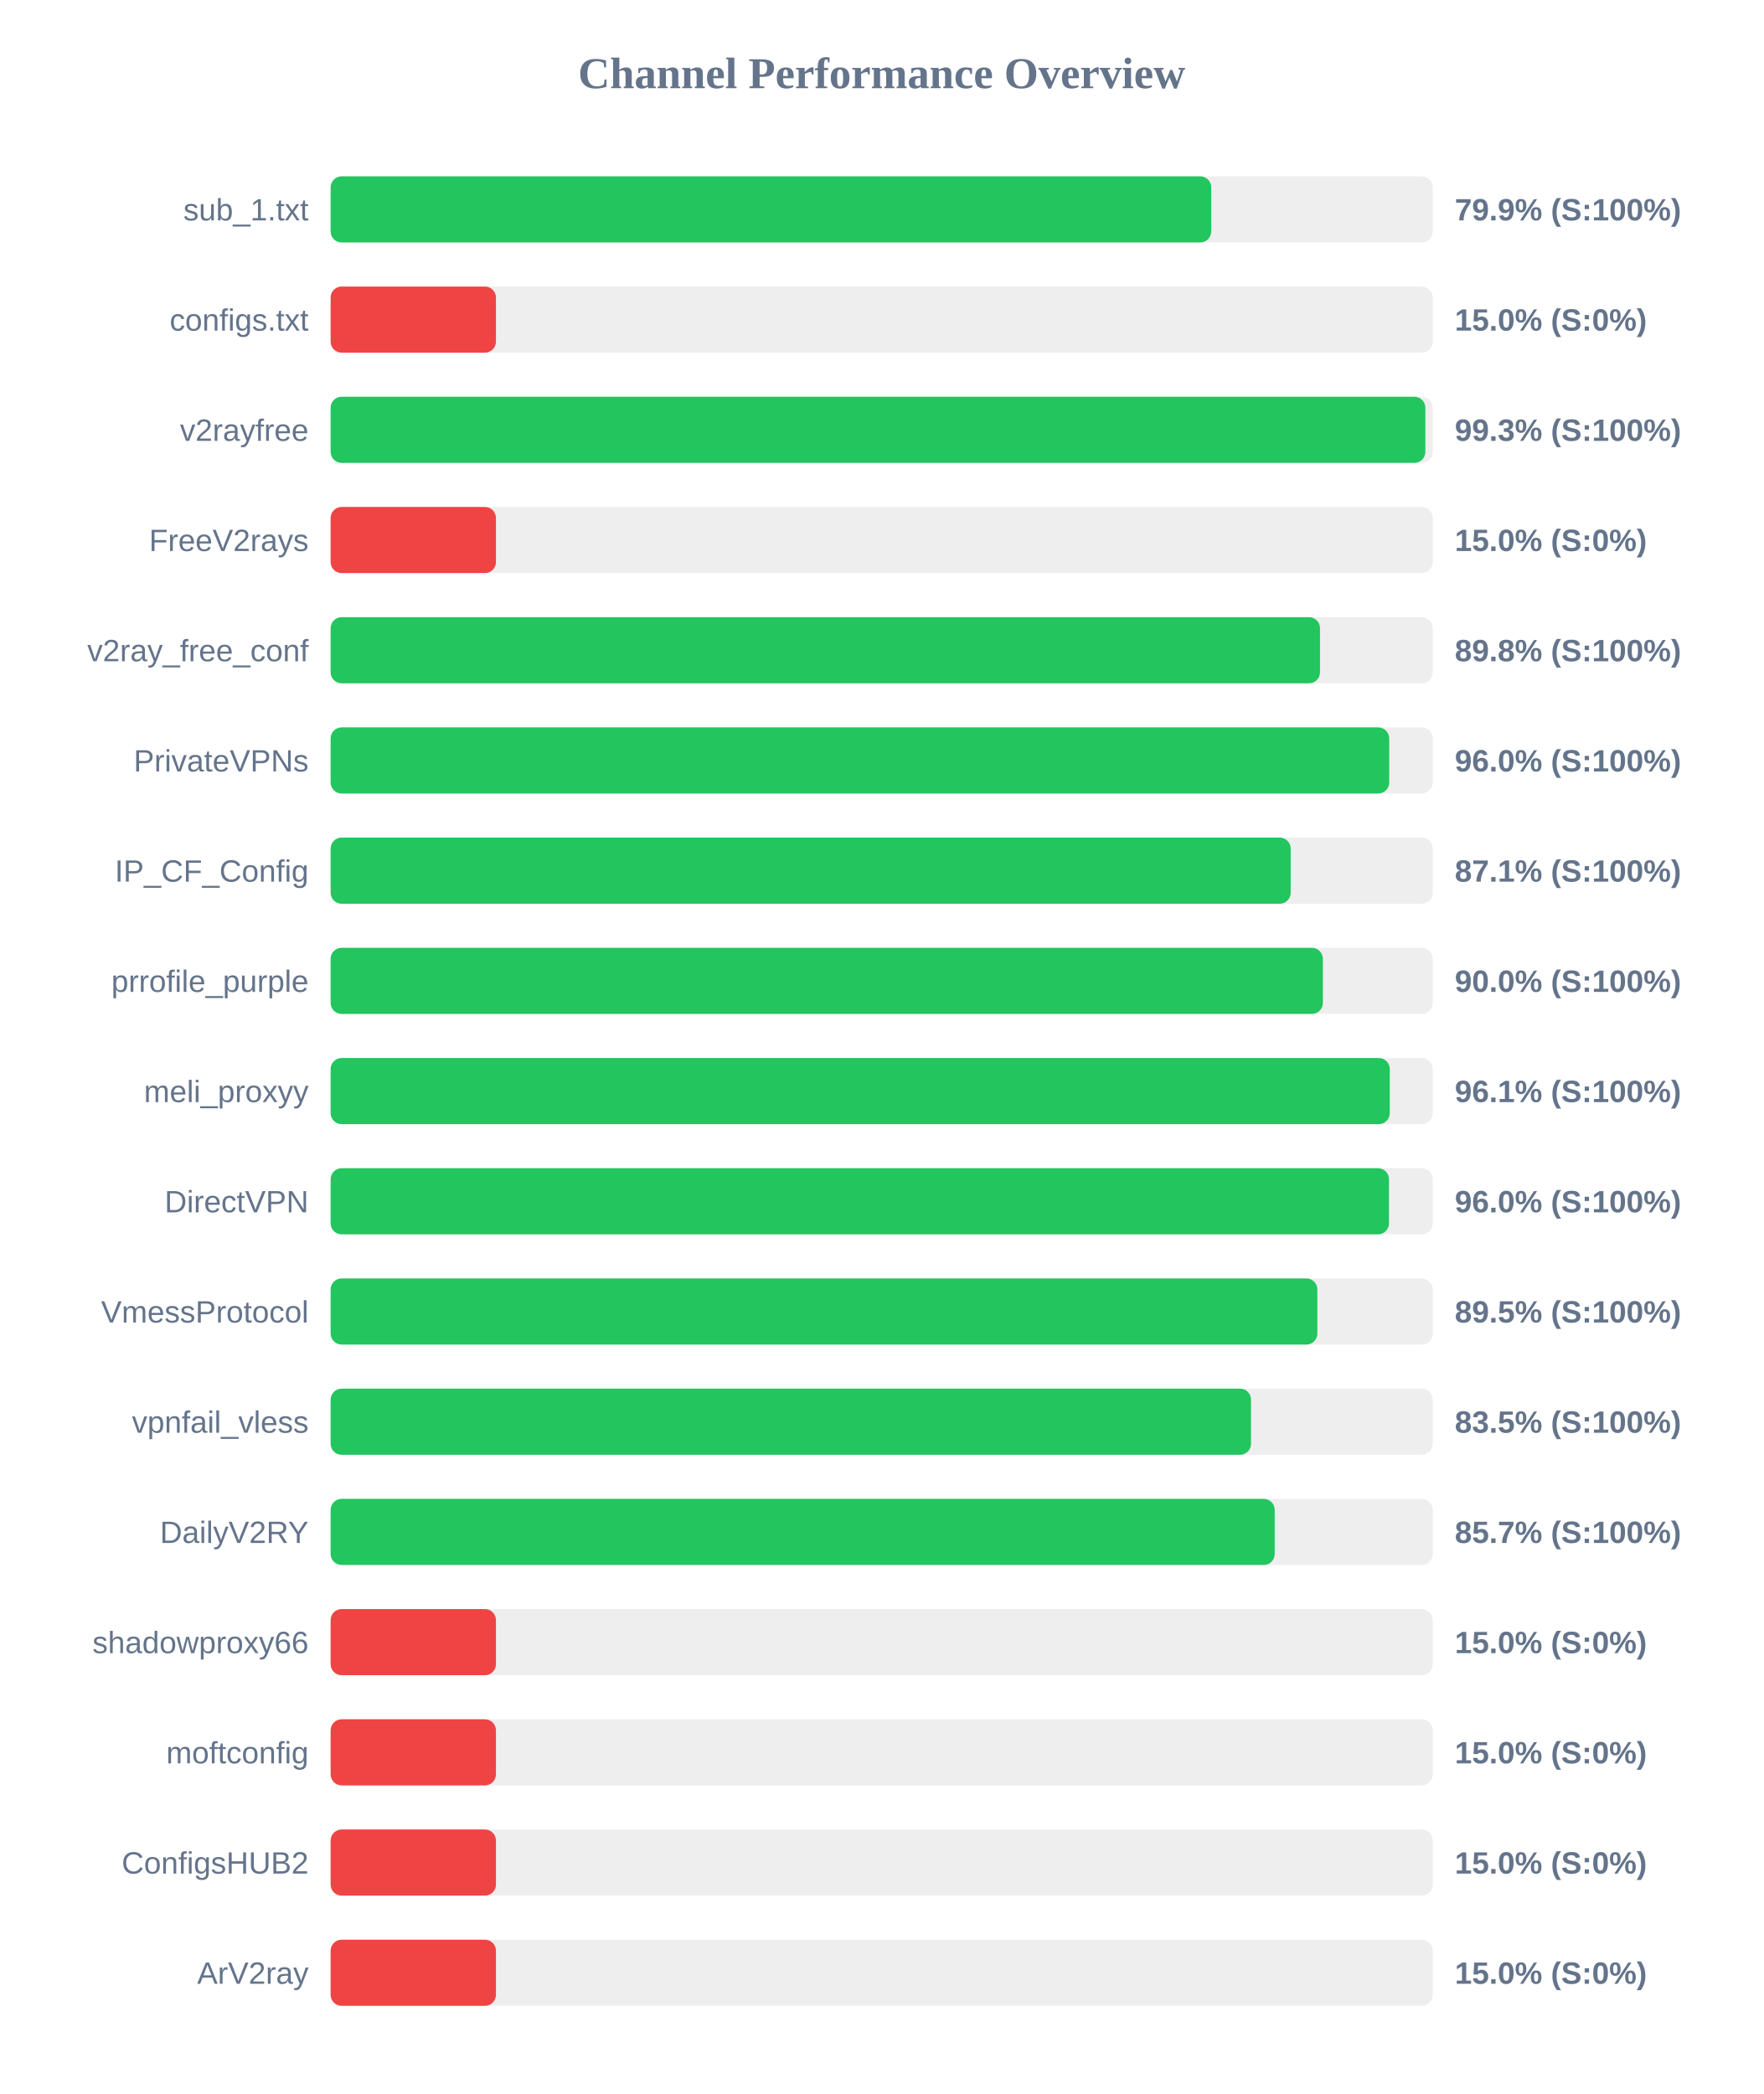
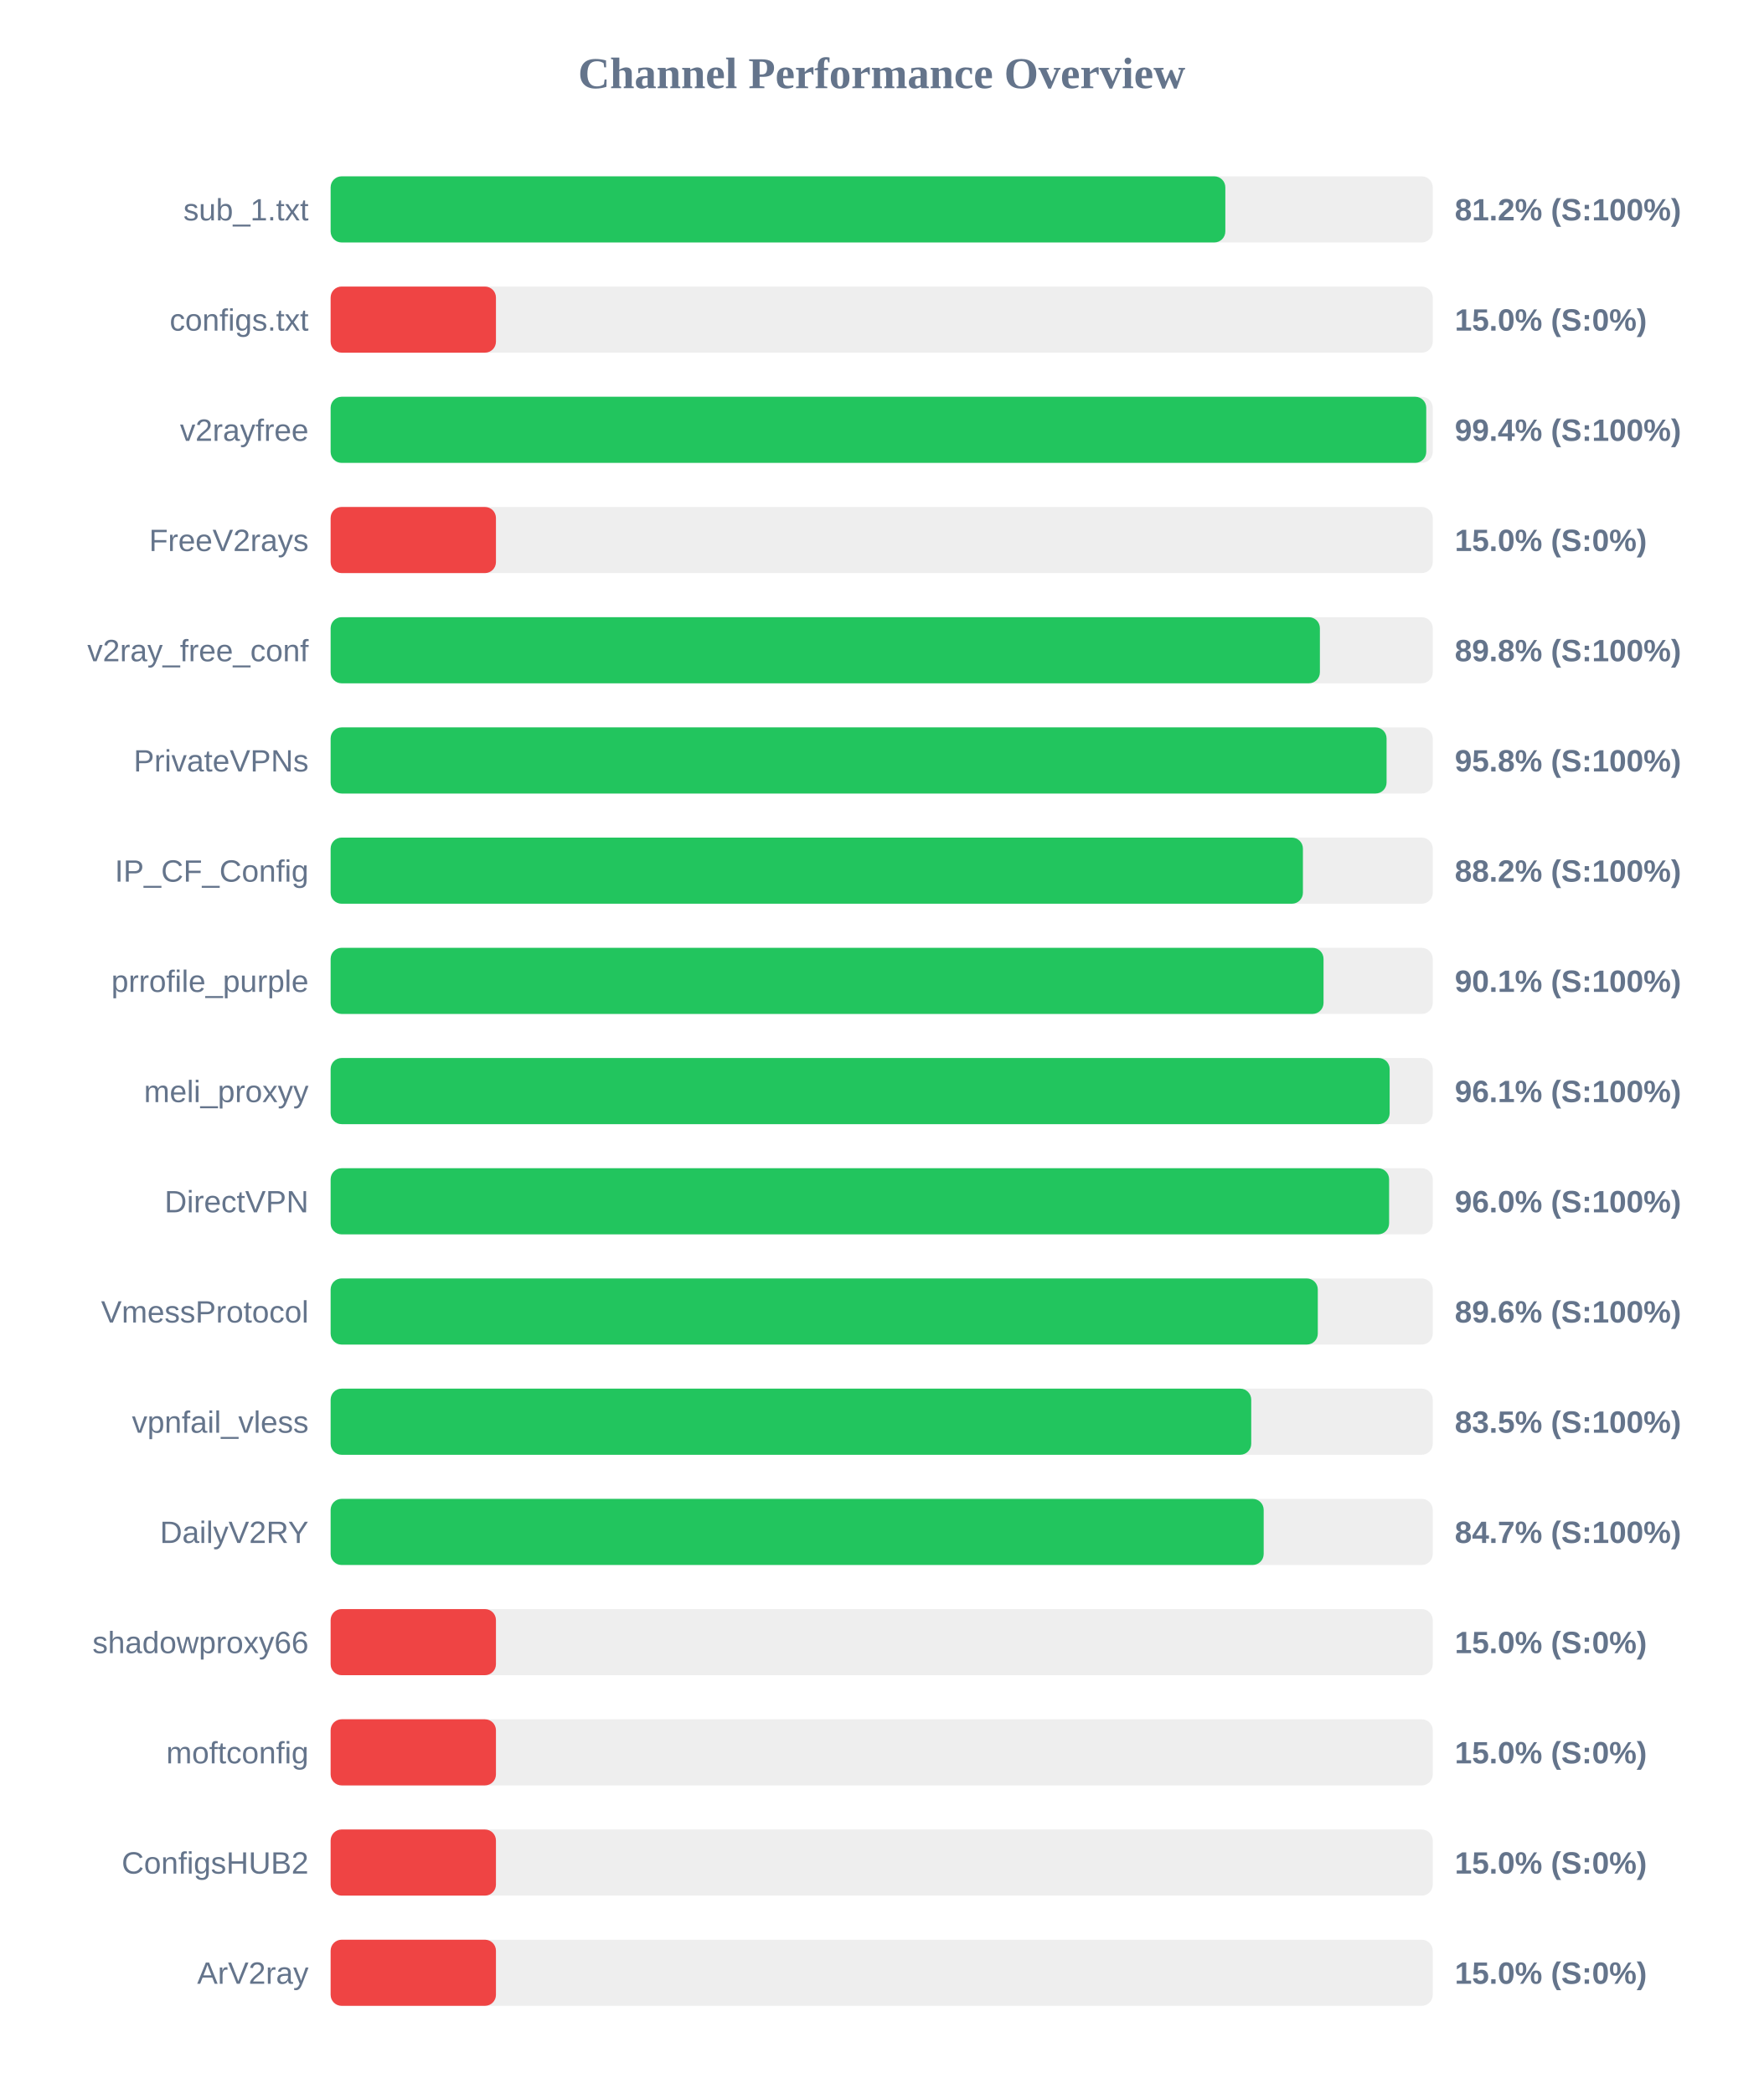
<svg xmlns="http://www.w3.org/2000/svg" width="800" height="950" version="1.1">
  <style>
        .row { font: 14px Arial; fill: #64748b; }
        .score { font: bold 14px Arial; fill: #64748b; }
    </style>
  <text x="400" y="40" text-anchor="middle" font-size="20px" font-weight="bold" fill="#64748b">Channel Performance Overview</text>
  <rect x="150" y="80" width="500" height="30" fill="#eee" rx="5" />
-   <rect x="150" y="80" width="399.5" height="30" fill="#22c55e" rx="5" />
+   <rect x="150" y="80" width="405.9" height="30" fill="#22c55e" rx="5" />
  <text x="140" y="100" text-anchor="end" class="row">sub_1.txt</text>
-   <text x="660" y="100" text-anchor="start" class="score">79.9% (S:100%)</text>
+   <text x="660" y="100" text-anchor="start" class="score">81.2% (S:100%)</text>
  <rect x="150" y="130" width="500" height="30" fill="#eee" rx="5" />
  <rect x="150" y="130" width="75.0" height="30" fill="#ef4444" rx="5" />
  <text x="140" y="150" text-anchor="end" class="row">configs.txt</text>
  <text x="660" y="150" text-anchor="start" class="score">15.0% (S:0%)</text>
  <rect x="150" y="180" width="500" height="30" fill="#eee" rx="5" />
-   <rect x="150" y="180" width="496.65" height="30" fill="#22c55e" rx="5" />
+   <rect x="150" y="180" width="497.05" height="30" fill="#22c55e" rx="5" />
  <text x="140" y="200" text-anchor="end" class="row">v2rayfree</text>
-   <text x="660" y="200" text-anchor="start" class="score">99.3% (S:100%)</text>
+   <text x="660" y="200" text-anchor="start" class="score">99.4% (S:100%)</text>
  <rect x="150" y="230" width="500" height="30" fill="#eee" rx="5" />
  <rect x="150" y="230" width="75.0" height="30" fill="#ef4444" rx="5" />
  <text x="140" y="250" text-anchor="end" class="row">FreeV2rays</text>
  <text x="660" y="250" text-anchor="start" class="score">15.0% (S:0%)</text>
  <rect x="150" y="280" width="500" height="30" fill="#eee" rx="5" />
-   <rect x="150" y="280" width="448.85" height="30" fill="#22c55e" rx="5" />
+   <rect x="150" y="280" width="448.8" height="30" fill="#22c55e" rx="5" />
  <text x="140" y="300" text-anchor="end" class="row">v2ray_free_conf</text>
  <text x="660" y="300" text-anchor="start" class="score">89.8% (S:100%)</text>
  <rect x="150" y="330" width="500" height="30" fill="#eee" rx="5" />
-   <rect x="150" y="330" width="480.25" height="30" fill="#22c55e" rx="5" />
+   <rect x="150" y="330" width="479.05" height="30" fill="#22c55e" rx="5" />
  <text x="140" y="350" text-anchor="end" class="row">PrivateVPNs</text>
-   <text x="660" y="350" text-anchor="start" class="score">96.0% (S:100%)</text>
+   <text x="660" y="350" text-anchor="start" class="score">95.8% (S:100%)</text>
  <rect x="150" y="380" width="500" height="30" fill="#eee" rx="5" />
-   <rect x="150" y="380" width="435.55" height="30" fill="#22c55e" rx="5" />
+   <rect x="150" y="380" width="441.1" height="30" fill="#22c55e" rx="5" />
  <text x="140" y="400" text-anchor="end" class="row">IP_CF_Config</text>
-   <text x="660" y="400" text-anchor="start" class="score">87.1% (S:100%)</text>
+   <text x="660" y="400" text-anchor="start" class="score">88.2% (S:100%)</text>
  <rect x="150" y="430" width="500" height="30" fill="#eee" rx="5" />
-   <rect x="150" y="430" width="450.15" height="30" fill="#22c55e" rx="5" />
+   <rect x="150" y="430" width="450.45" height="30" fill="#22c55e" rx="5" />
  <text x="140" y="450" text-anchor="end" class="row">prrofile_purple</text>
-   <text x="660" y="450" text-anchor="start" class="score">90.0% (S:100%)</text>
+   <text x="660" y="450" text-anchor="start" class="score">90.1% (S:100%)</text>
  <rect x="150" y="480" width="500" height="30" fill="#eee" rx="5" />
-   <rect x="150" y="480" width="480.5" height="30" fill="#22c55e" rx="5" />
+   <rect x="150" y="480" width="480.45" height="30" fill="#22c55e" rx="5" />
  <text x="140" y="500" text-anchor="end" class="row">meli_proxyy</text>
  <text x="660" y="500" text-anchor="start" class="score">96.1% (S:100%)</text>
  <rect x="150" y="530" width="500" height="30" fill="#eee" rx="5" />
-   <rect x="150" y="530" width="480.15" height="30" fill="#22c55e" rx="5" />
+   <rect x="150" y="530" width="480.2" height="30" fill="#22c55e" rx="5" />
  <text x="140" y="550" text-anchor="end" class="row">DirectVPN</text>
  <text x="660" y="550" text-anchor="start" class="score">96.0% (S:100%)</text>
  <rect x="150" y="580" width="500" height="30" fill="#eee" rx="5" />
-   <rect x="150" y="580" width="447.65" height="30" fill="#22c55e" rx="5" />
+   <rect x="150" y="580" width="447.85" height="30" fill="#22c55e" rx="5" />
  <text x="140" y="600" text-anchor="end" class="row">VmessProtocol</text>
-   <text x="660" y="600" text-anchor="start" class="score">89.5% (S:100%)</text>
+   <text x="660" y="600" text-anchor="start" class="score">89.6% (S:100%)</text>
  <rect x="150" y="630" width="500" height="30" fill="#eee" rx="5" />
-   <rect x="150" y="630" width="417.55" height="30" fill="#22c55e" rx="5" />
+   <rect x="150" y="630" width="417.65" height="30" fill="#22c55e" rx="5" />
  <text x="140" y="650" text-anchor="end" class="row">vpnfail_vless</text>
  <text x="660" y="650" text-anchor="start" class="score">83.5% (S:100%)</text>
  <rect x="150" y="680" width="500" height="30" fill="#eee" rx="5" />
-   <rect x="150" y="680" width="428.3" height="30" fill="#22c55e" rx="5" />
+   <rect x="150" y="680" width="423.3" height="30" fill="#22c55e" rx="5" />
  <text x="140" y="700" text-anchor="end" class="row">DailyV2RY</text>
-   <text x="660" y="700" text-anchor="start" class="score">85.7% (S:100%)</text>
+   <text x="660" y="700" text-anchor="start" class="score">84.7% (S:100%)</text>
  <rect x="150" y="730" width="500" height="30" fill="#eee" rx="5" />
  <rect x="150" y="730" width="75.0" height="30" fill="#ef4444" rx="5" />
  <text x="140" y="750" text-anchor="end" class="row">shadowproxy66</text>
  <text x="660" y="750" text-anchor="start" class="score">15.0% (S:0%)</text>
  <rect x="150" y="780" width="500" height="30" fill="#eee" rx="5" />
  <rect x="150" y="780" width="75.0" height="30" fill="#ef4444" rx="5" />
  <text x="140" y="800" text-anchor="end" class="row">moftconfig</text>
  <text x="660" y="800" text-anchor="start" class="score">15.0% (S:0%)</text>
  <rect x="150" y="830" width="500" height="30" fill="#eee" rx="5" />
  <rect x="150" y="830" width="75.0" height="30" fill="#ef4444" rx="5" />
  <text x="140" y="850" text-anchor="end" class="row">ConfigsHUB2</text>
  <text x="660" y="850" text-anchor="start" class="score">15.0% (S:0%)</text>
  <rect x="150" y="880" width="500" height="30" fill="#eee" rx="5" />
  <rect x="150" y="880" width="75.0" height="30" fill="#ef4444" rx="5" />
  <text x="140" y="900" text-anchor="end" class="row">ArV2ray</text>
  <text x="660" y="900" text-anchor="start" class="score">15.0% (S:0%)</text>
</svg>
